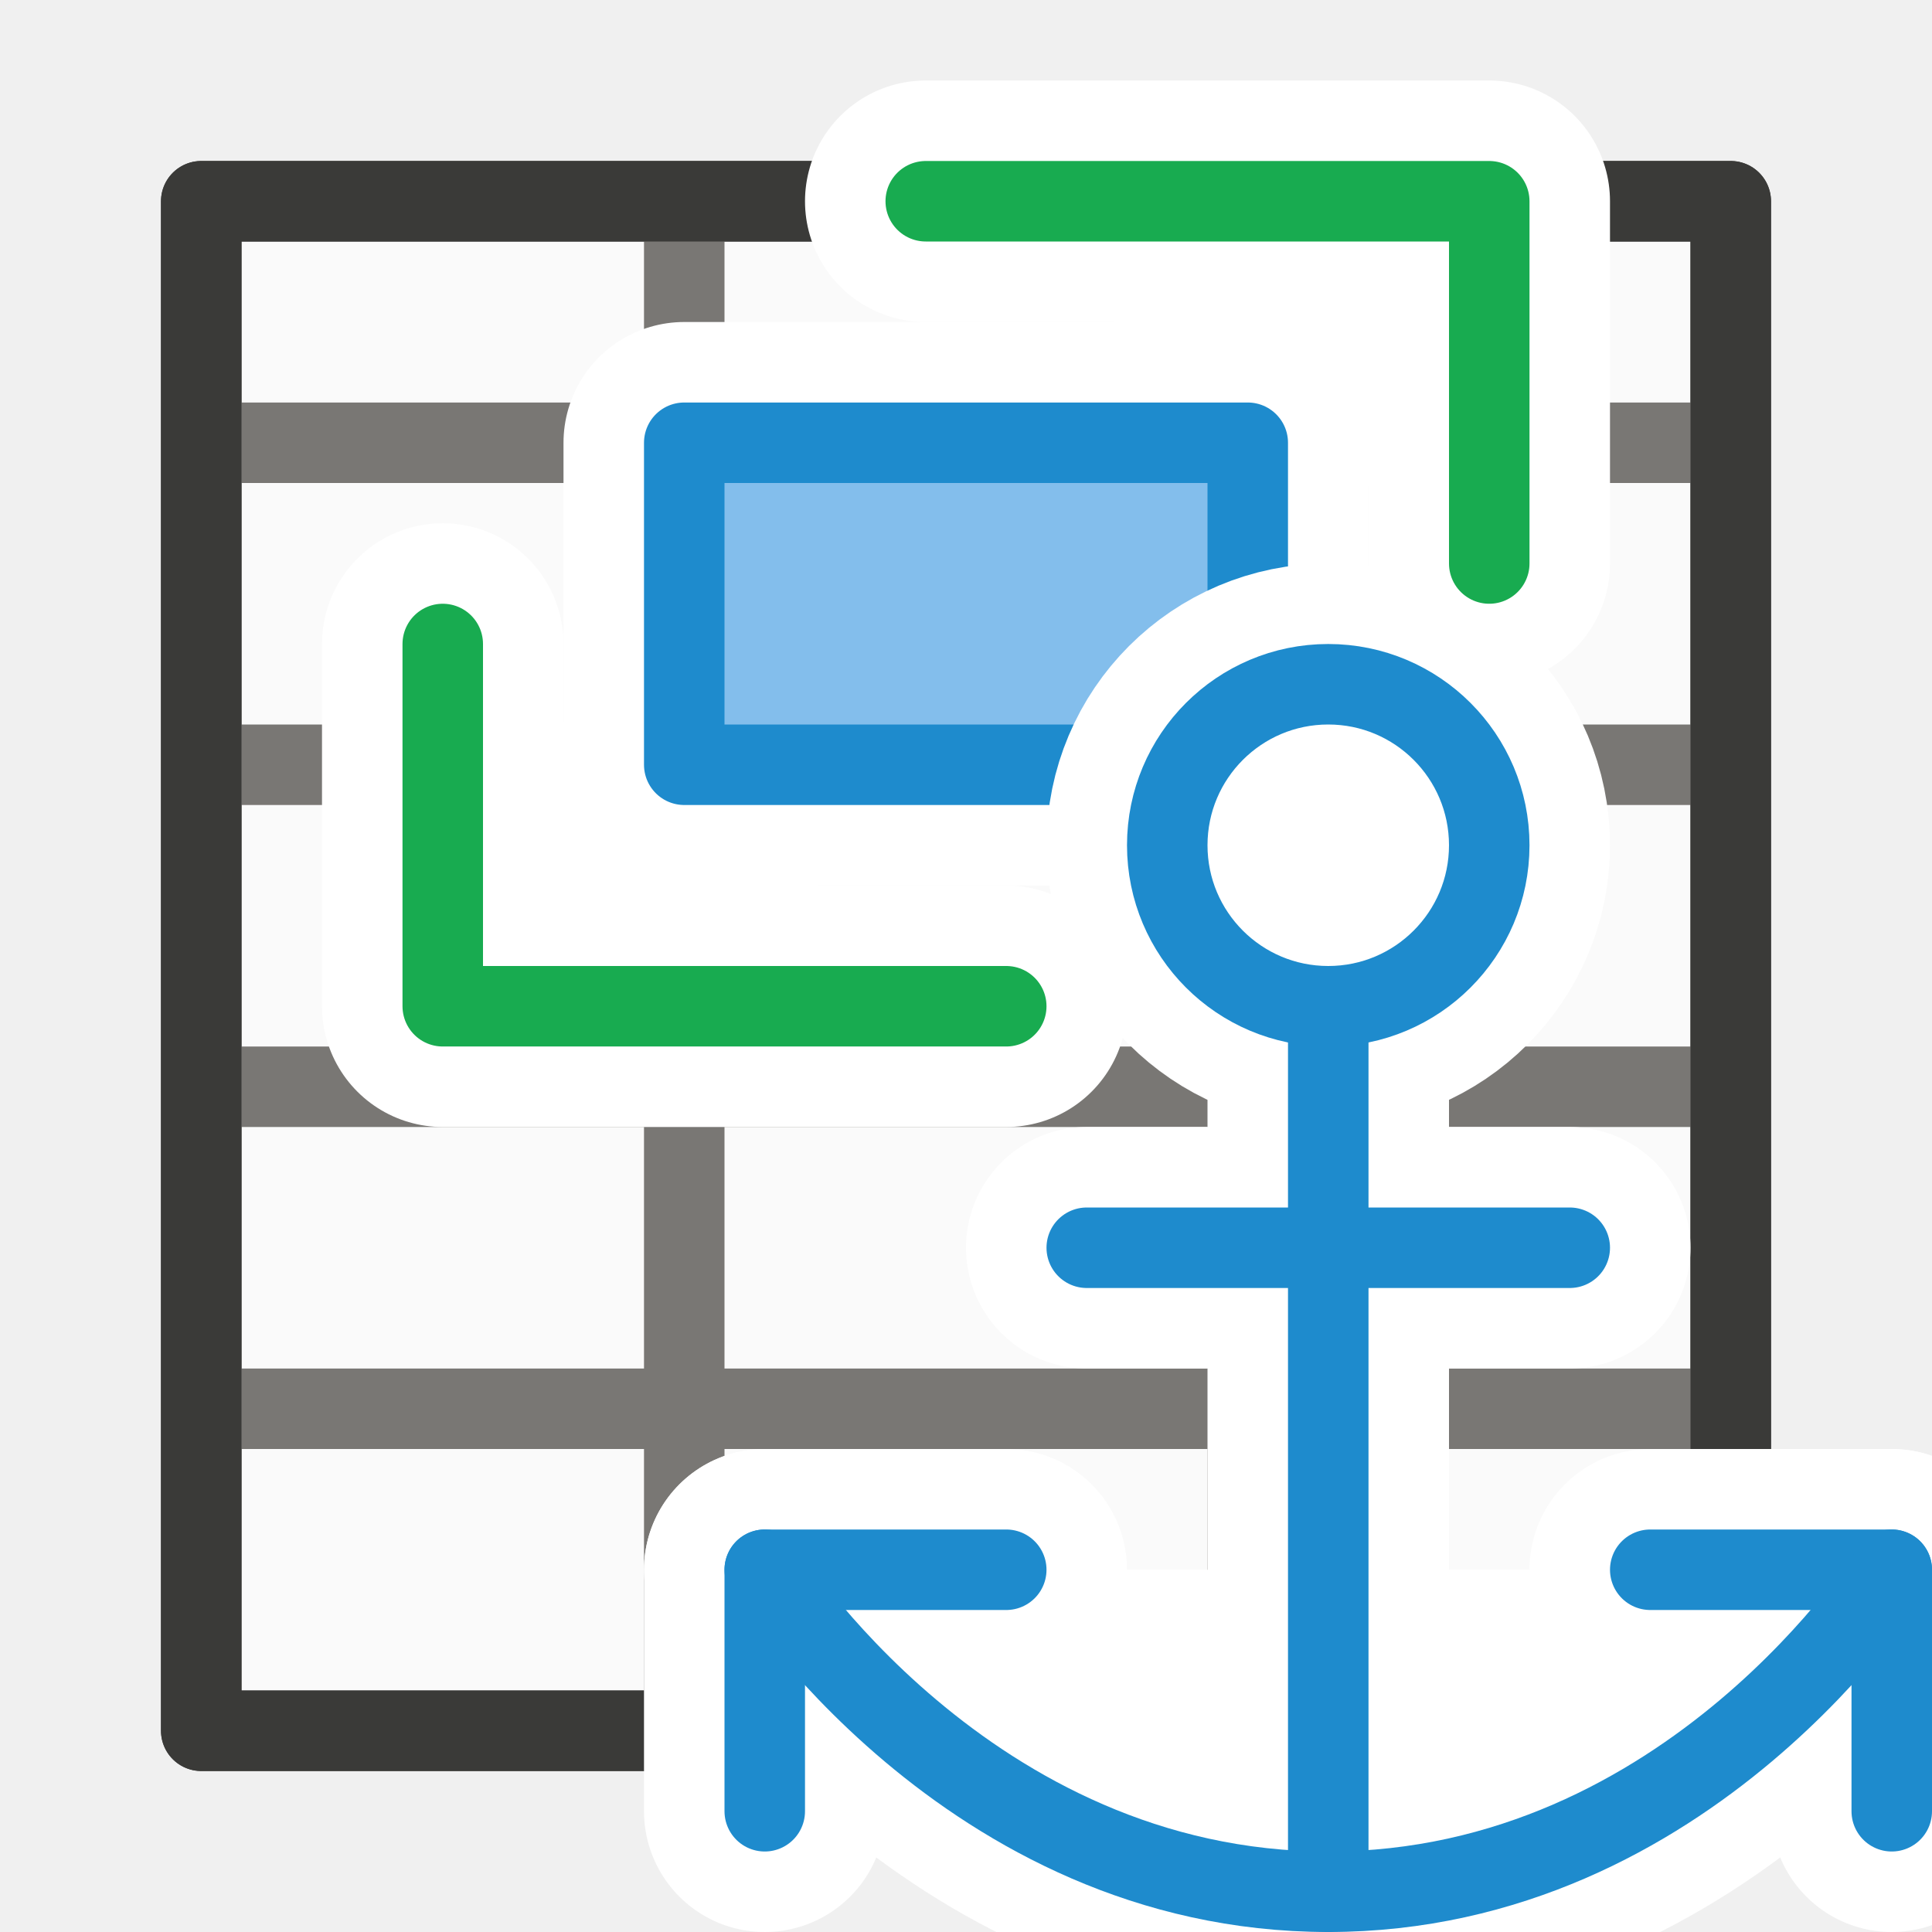
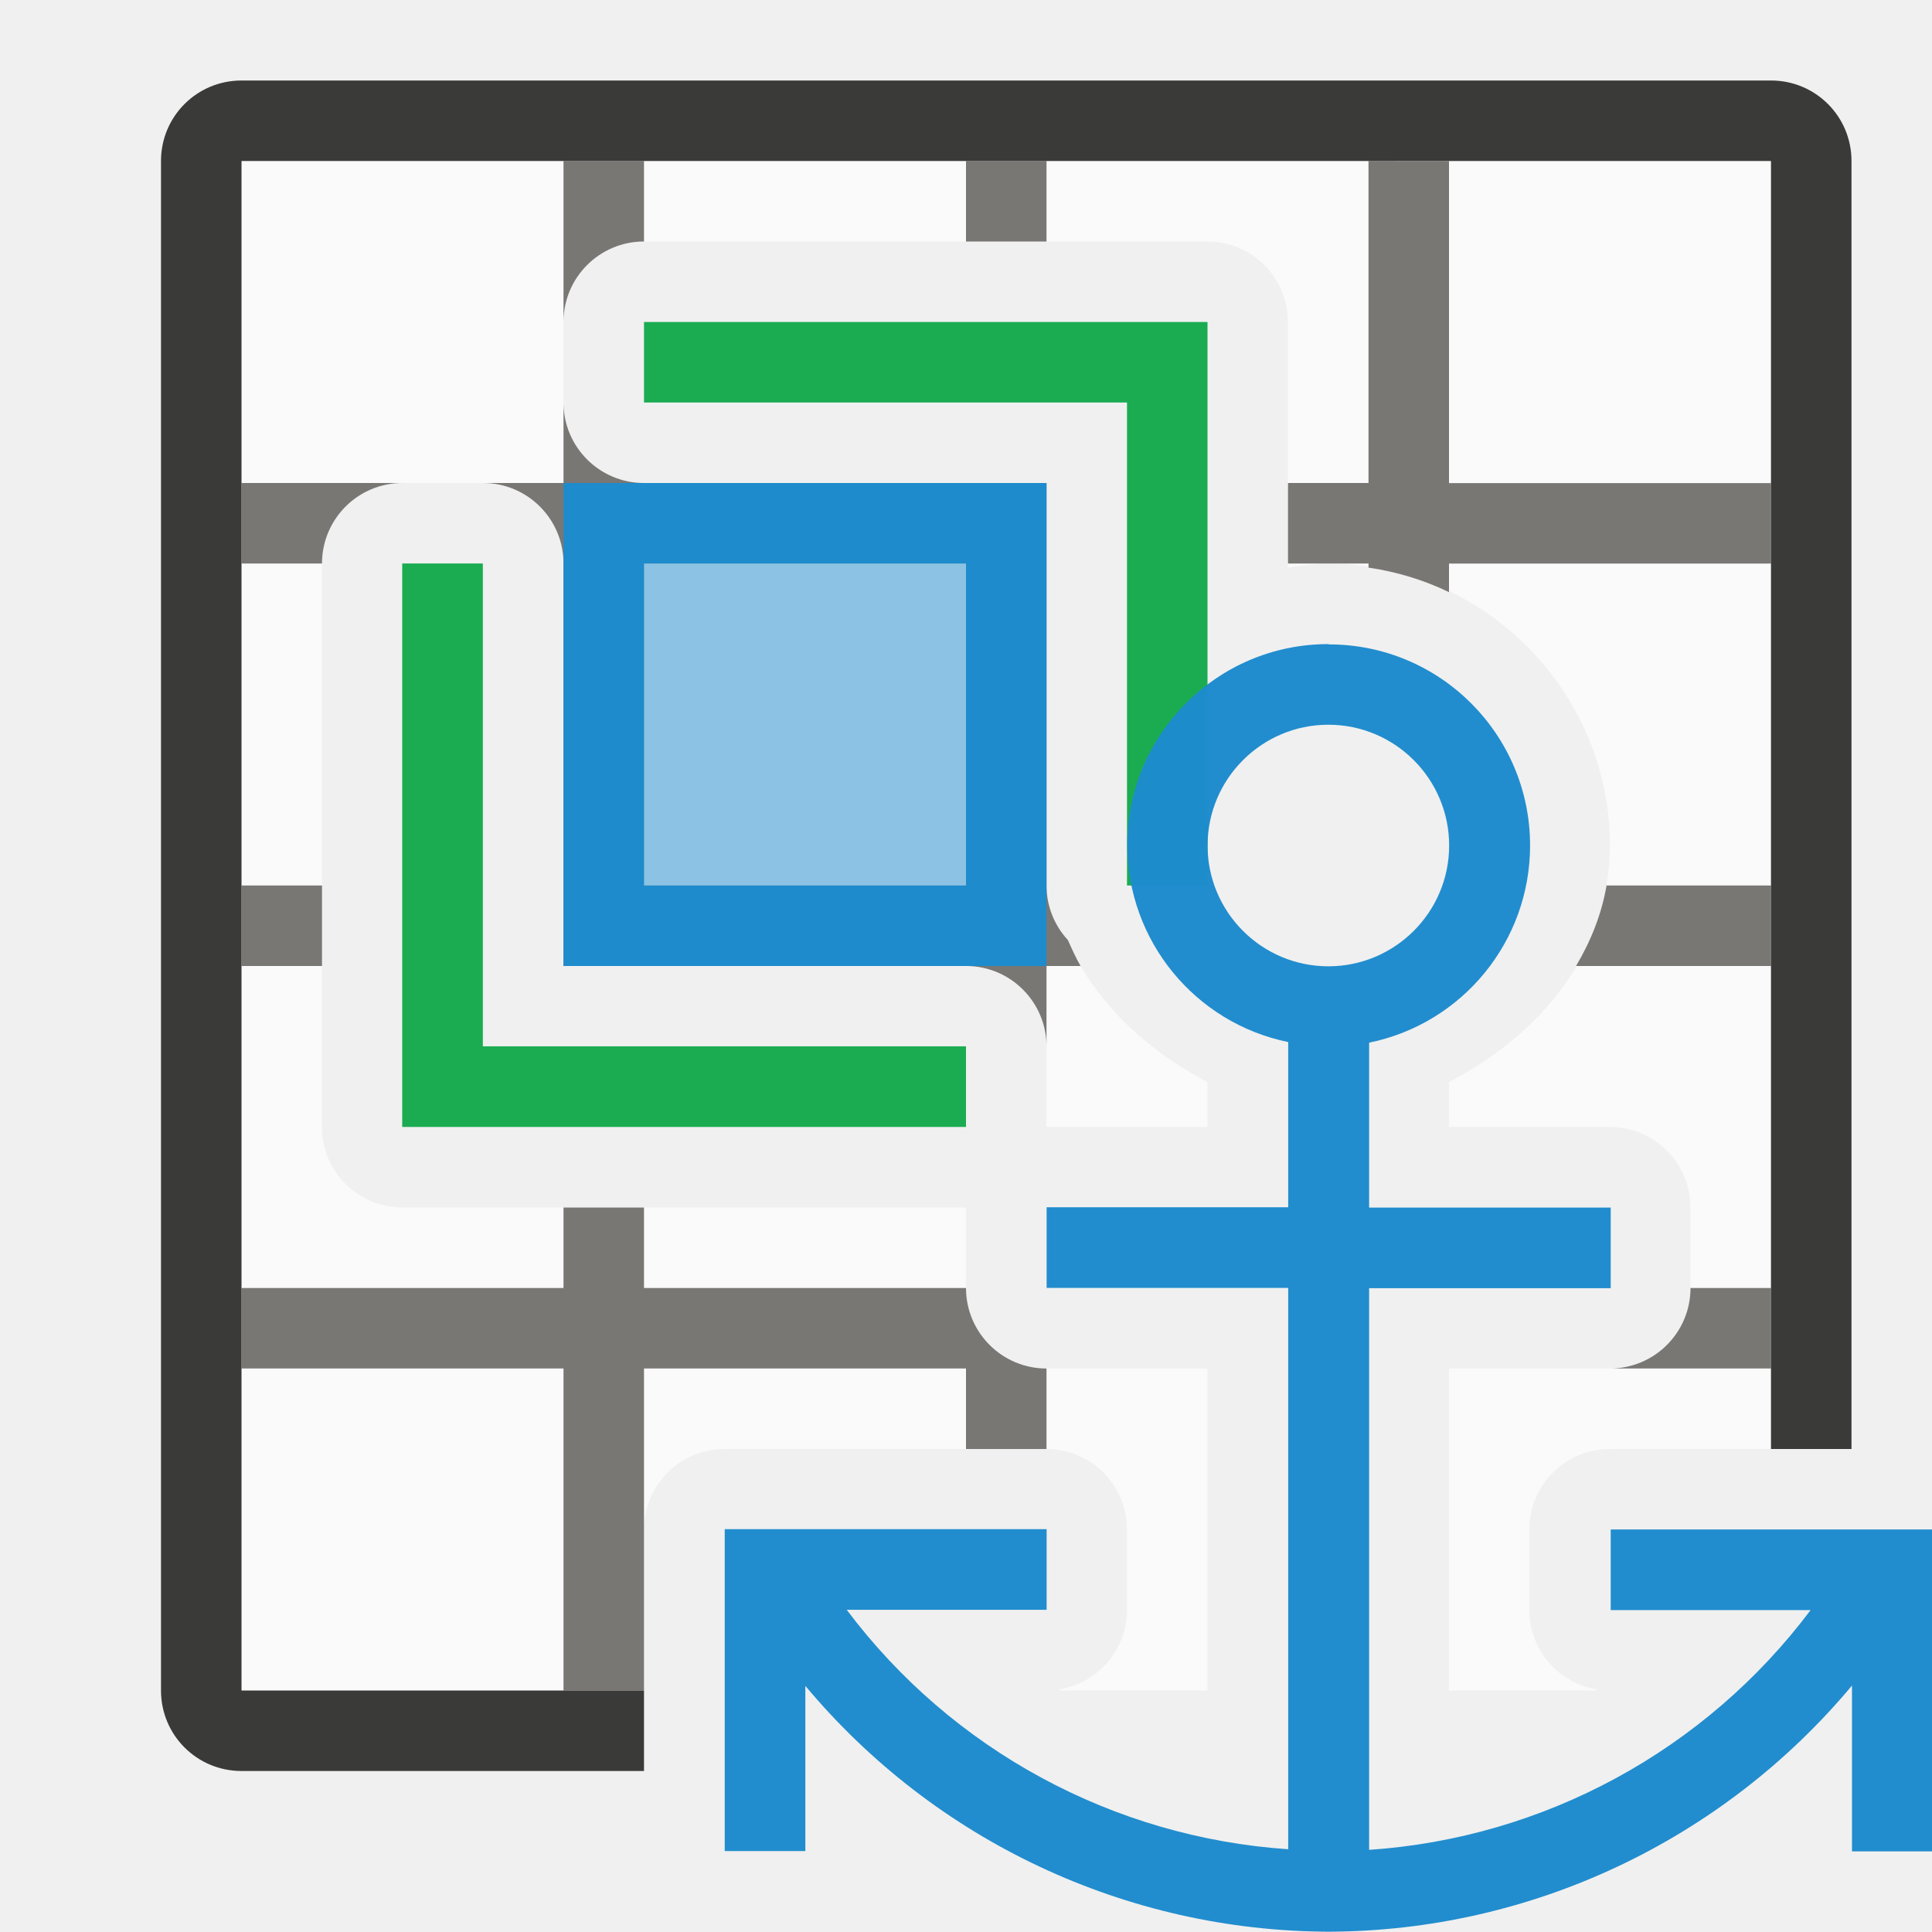
- <svg xmlns="http://www.w3.org/2000/svg" viewBox="0 0 24 24">
-   <g id="background" class="icn icn--area-color" fill="#fafafa" stroke="#3a3a38" stroke-linecap="round" stroke-linejoin="round">
-     <path d="m 2.5,2.5 h 19 v 19 h -19 z" />
+ <svg xmlns="http://www.w3.org/2000/svg" height="24" viewBox="0 0 6.35 6.35" width="24">
+   <g stroke-width="1" transform="scale(.2645833)">
+     <path d="m3 2v19h5v-2a1 1 0 0 1 1-1h4a1 1 0 0 1 1 1v1a1 1 0 0 1 -.844.986c.008.005.017.009.025.014h1.818v-4h-2a1 1 0 0 1 -1-1v-1h-6-1a1 1 0 0 1 -1-1v-1-6a1 1 0 0 1 1-1h1a1 1 0 0 1 1 1v5h5a1 1 0 0 1 1 1v1h2v-.559c-.774-.403-1.414-1.013-1.748-1.779a1 1 0 0 1 -.252-.662v-.498a1 1 0 0 0 0-.002v-4.5h-5a1 1 0 0 1 -1-1v-1a1 1 0 0 1 1-1h6 1a1 1 0 0 1 1 1v1 2.051c.165-.024.329-.051.5-.051 1.921 0 3.5 1.579 3.5 3.5-0 1.327-.866 2.352-2 2.943v.557h2a1 1 0 0 1 1 1v1a1 1 0 0 1 -1 1h-2v4h1.824c.007-.004.014-.007.021-.012a1 1 0 0 1 -.846-.988v-1a1 1 0 0 1 1-1h2v-16z" fill="#fafafa" />
+     <path d="m7 2v2a1 1 0 0 1 1-1v-1zm5 0v1h1v-1zm5 0v4h-1v1h.5.5v.051c.353.052.688.154 1 .305v-.355h4v-1h-4v-4zm-10 3v1h-1a1 1 0 0 1 1 1v4 1h1 4a1 1 0 0 1 1 1v-1h.424c-.061-.103-.109-.213-.158-.322a1 1 0 0 1 -.266-.678v-.498a1 1 0 0 0 0-.002v-3.5-1h-1-4a1 1 0 0 1 -1-1zm-4 1v1h1a1 1 0 0 1 1-1zm5 1h4v4h-4zm-5 4v1h1v-1zm16.957 0c-.062.362-.198.695-.379 1h2.422v-1zm-12.957 4v1h-4v1h4v4h1v-2-2h4v1h1v-1a1 1 0 0 1 -1-1h-4v-1zm14 1a1 1 0 0 1 -1 1h2v-1z" fill="#797774" />
+     <path d="m3 1c-.554 0-1 .446-1 1v19c0 .554.446 1 1 1h5v-1h-5v-19h19v16h1v-16c0-.554-.446-1-1-1z" fill="#3a3a38" />
  </g>
-   <g class="icn icn--secondary-line-color" fill="#797774" stroke="#797774" stroke-linecap="round" stroke-linejoin="round">
-     <path d="m 2.5,5.5 h 19 z m 0,4 h 19 z m 0,4 h 19 z m 0,4 h 19 z" />
-     <path d="m 8.5,2.5 v 19 z m 7,0 v 19 z" />
+   <g fill="#1e8bcd" transform="matrix(.2645833 0 0 .2645833 0 .00002)">
+     <path d="m12 7v4h-4v-4z" opacity=".5" stroke-width=".562" />
+     <path d="m7 6v1 4 1h6v-1-4-1zm1 1h4v4h-4z" />
  </g>
-   <g id="background" class="icn icn--line-color" fill="none" stroke="#3a3a38" stroke-linecap="round" stroke-linejoin="round">
-     <path d="m 2.5,2.5 h 19 v 19 h -19 z" />
-   </g>
-   <g id="symbol" class="icn icn--background" fill="#fff" stroke="#fff" stroke-width="3px" stroke-linecap="round" stroke-linejoin="round">
-     <path d="m 18.5,7 v -4.5 h -7" />
-     <path d="m 5.5,8 v 4.5 h 7" />
-     <path d="m 8.5,5.5 h 7 v 4 h -7 z" />
-   </g>
-   <g id="symbol" class="icn icn--highlight-color" fill="#83beec" stroke="#1e8bcd" stroke-linecap="round" stroke-linejoin="round">
-     <path d="m 8.5,5.5 h 7 v 4 h -7 z" />
-   </g>
-   <g id="symbol" class="icn icn--positiv-color-color-line" fill="none" stroke="#18ab50" stroke-linecap="round" stroke-linejoin="round">
-     <path d="m 18.5,7 v -4.5 h -7" />
-     <path d="m 5.5,8 v 4.5 h 7" />
-   </g>
-   <g id="symbol" class="icn icn--background" fill="#fff" stroke="#fff" stroke-width="3px" stroke-linecap="round" stroke-linejoin="round">
-     <path d="m 9.5,22.5 v -3 h 3" />
-     <path d="m 20.5,19.5 h 3 v 3" />
-     <path d="m 13.5,15.5 h 6" />
-     <path d="m 18.5,10.5 a 2,2 0 0 1 -2,2 2,2 0 0 1 -2,-2 2,2 0 0 1 2,-2 2,2 0 0 1 2,2 z" />
-     <path d="m 16.5,12.5 v 11" />
-     <path d="m 9.5,19.5 c 0,0 2.5,4 7,4 4.5,0 7,-4 7,-4" />
-   </g>
-   <g id="symbol" class="icn icn--highlight-color-line" fill="none" stroke="#1e8bcd" stroke-linecap="round" stroke-linejoin="round">
-     <path d="m 9.5,22.5 v -3 h 3" />
-     <path d="m 20.5,19.5 h 3 v 3" />
-     <path d="m 13.5,15.5 h 6" />
-     <path d="m 18.5,10.5 a 2,2 0 0 1 -2,2 2,2 0 0 1 -2,-2 2,2 0 0 1 2,-2 2,2 0 0 1 2,2 z" />
-     <path d="m 16.5,12.5 v 11" />
-     <path d="m 9.5,19.5 c 0,0 2.5,4 7,4 4.5,0 7,-4 7,-4" />
+   <g fill-opacity=".983">
+     <path d="m8 4v1h6v6h1v-6-1h-1z" fill="#18ab50" transform="scale(.2645833)" />
+     <path d="m3.175 3.704v-.265h-1.588v-1.587h-.265v1.587.265h.265z" fill="#18ab50" />
+     <path d="m4.366 2.117c-.365 0-.661.296-.661.661.001.314.222.584.529.647v.014.529h-.794v.265h.794v1.845c-.575-.039-1.105-.326-1.451-.787h.657v-.265h-1.058v1.058h.265v-.543c.426.51 1.055.806 1.72.808.665-.002 1.294-.299 1.72-.809v.545h.265v-1.058h-1.058v.265h.657c-.346.461-.876.749-1.451.788v-1.846h.794v-.265h-.794v-.529-.013c.308-.063.529-.334.529-.648 0-.365-.296-.661-.661-.661zm0 .265c.219 0 .397.178.397.397 0 .219-.178.397-.397.397-.219 0-.397-.178-.397-.397 0-.219.178-.397.397-.397z" fill="#1e8bcd" />
  </g>
</svg>
